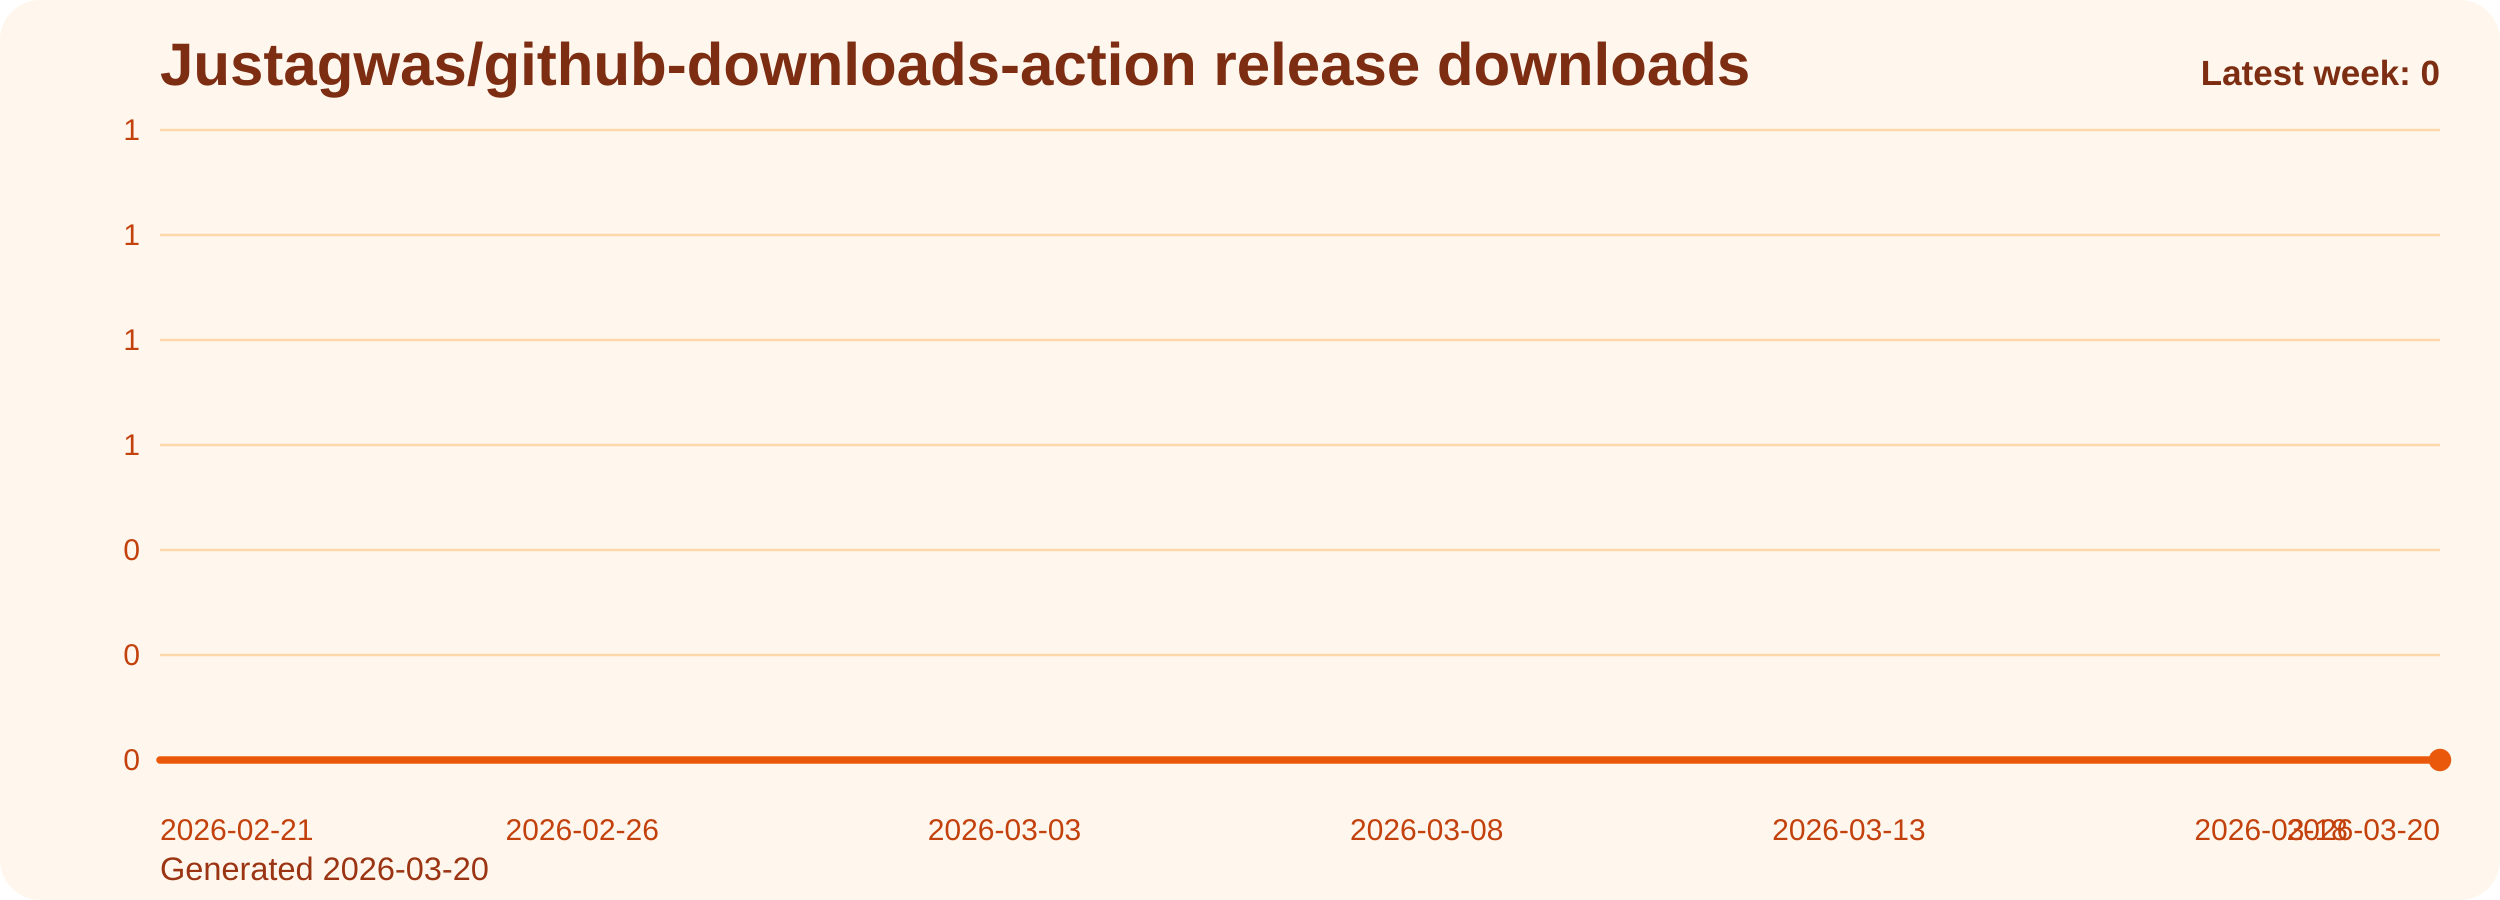
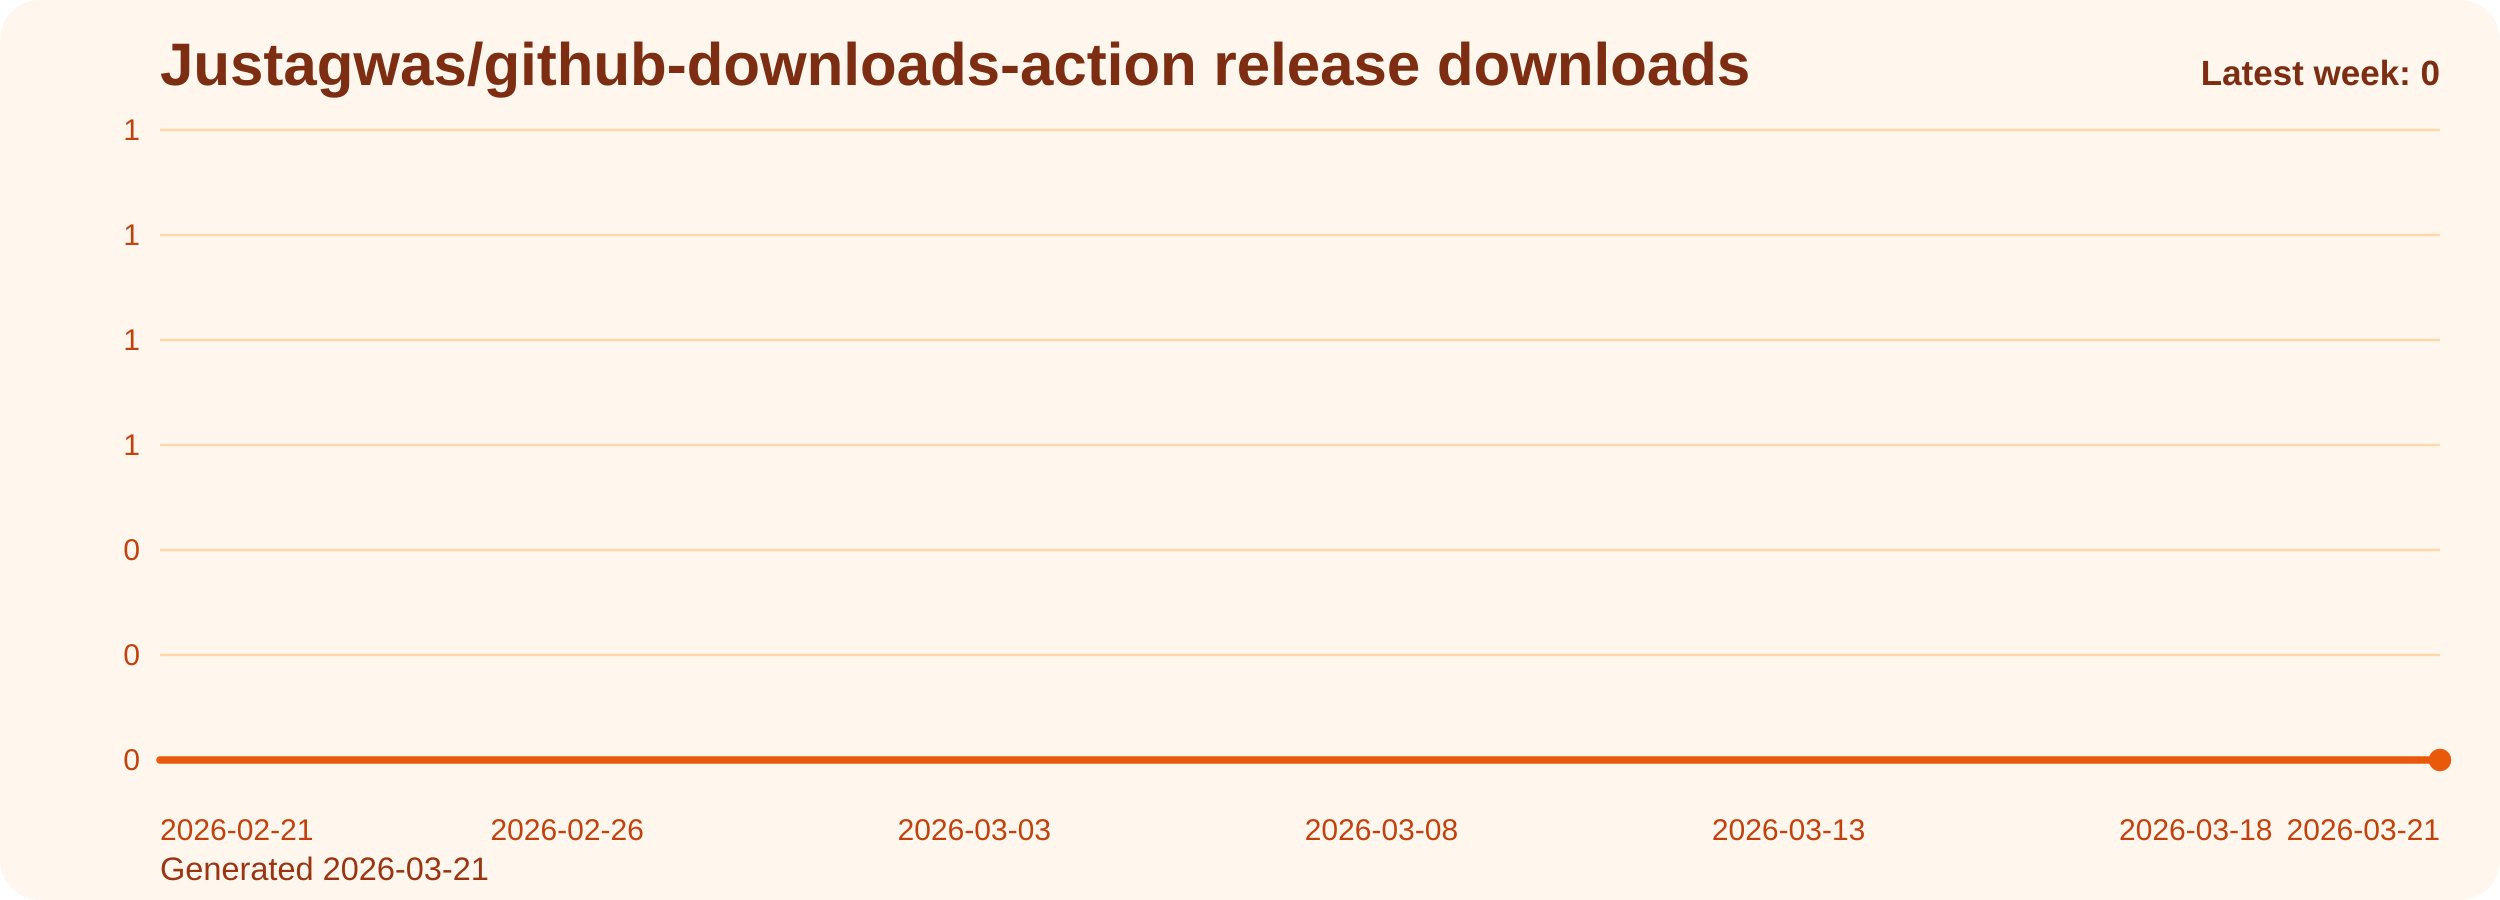
<svg xmlns="http://www.w3.org/2000/svg" viewBox="0 0 1000 360" role="img" aria-label="Justagwas/github-downloads-action release downloads chart">
  <defs>
    <linearGradient id="fill-weekly-orange" x1="0" y1="0" x2="0" y2="1">
      <stop offset="0%" stop-color="#f97316" stop-opacity="0.32" />
      <stop offset="100%" stop-color="#f97316" stop-opacity="0.05" />
    </linearGradient>
    <style>
      .bg { fill: #fff7ed; }
      .title { font: 700 24px Arial, sans-serif; fill: #7c2d12; }
      .sub { font: 400 13px Arial, sans-serif; fill: #9a3412; }
      .grid { stroke: #fed7aa; stroke-width: 1; }
      .axis { font: 400 12px Arial, sans-serif; fill: #c2410c; }
      .line { fill: none; stroke: #ea580c; stroke-width: 3; stroke-linecap: round; stroke-linejoin: round; }
      .dot { fill: #ea580c; }
      .value { font: 600 11px Arial, sans-serif; fill: #9a3412; }
      .latest { font: 700 14px Arial, sans-serif; fill: #7c2d12; }
    </style>
  </defs>
  <rect class="bg" x="0" y="0" width="1000" height="360" rx="16" />
  <text class="title" x="64" y="34">Justagwas/github-downloads-action release downloads</text>
-   <text class="sub" x="64" y="352">Generated 2026-03-20</text>
+   <text class="sub" x="64" y="352">Generated 2026-03-21</text>
  <line x1="64" y1="52.00" x2="976" y2="52.00" class="grid" />
  <text x="56" y="56.00" text-anchor="end" class="axis">1</text>
  <line x1="64" y1="94.00" x2="976" y2="94.00" class="grid" />
  <text x="56" y="98.00" text-anchor="end" class="axis">1</text>
  <line x1="64" y1="136.00" x2="976" y2="136.00" class="grid" />
  <text x="56" y="140.00" text-anchor="end" class="axis">1</text>
  <line x1="64" y1="178.00" x2="976" y2="178.00" class="grid" />
  <text x="56" y="182.00" text-anchor="end" class="axis">1</text>
  <line x1="64" y1="220.00" x2="976" y2="220.00" class="grid" />
  <text x="56" y="224.00" text-anchor="end" class="axis">0</text>
  <line x1="64" y1="262.00" x2="976" y2="262.00" class="grid" />
  <text x="56" y="266.00" text-anchor="end" class="axis">0</text>
  <line x1="64" y1="304.00" x2="976" y2="304.00" class="grid" />
  <text x="56" y="308.00" text-anchor="end" class="axis">0</text>
-   <path d="M 64.00 304 L 64.00 304.00 L 97.78 304.00 L 131.56 304.00 L 165.33 304.00 L 199.11 304.00 L 232.89 304.00 L 266.67 304.00 L 300.44 304.00 L 334.22 304.00 L 368.00 304.00 L 401.78 304.00 L 435.56 304.00 L 469.33 304.00 L 503.11 304.00 L 536.89 304.00 L 570.67 304.00 L 604.44 304.00 L 638.22 304.00 L 672.00 304.00 L 705.78 304.00 L 739.56 304.00 L 773.33 304.00 L 807.11 304.00 L 840.89 304.00 L 874.67 304.00 L 908.44 304.00 L 942.22 304.00 L 976.00 304.00 L 976.00 304 Z" fill="url(#fill-weekly-orange)" />
-   <polyline class="line" points="64.00,304.00 97.78,304.00 131.56,304.00 165.33,304.00 199.11,304.00 232.89,304.00 266.67,304.00 300.44,304.00 334.22,304.00 368.00,304.00 401.78,304.00 435.56,304.00 469.33,304.00 503.11,304.00 536.89,304.00 570.67,304.00 604.44,304.00 638.22,304.00 672.00,304.00 705.78,304.00 739.56,304.00 773.33,304.00 807.11,304.00 840.89,304.00 874.67,304.00 908.44,304.00 942.22,304.00 976.00,304.00" />
+   <path d="M 64.00 304 L 64.00 304.00 L 96.57 304.00 L 129.14 304.00 L 161.71 304.00 L 194.29 304.00 L 226.86 304.00 L 259.43 304.00 L 292.00 304.00 L 324.57 304.00 L 357.14 304.00 L 389.71 304.00 L 422.29 304.00 L 454.86 304.00 L 487.43 304.00 L 520.00 304.00 L 552.57 304.00 L 585.14 304.00 L 617.71 304.00 L 650.29 304.00 L 682.86 304.00 L 715.43 304.00 L 748.00 304.00 L 780.57 304.00 L 813.14 304.00 L 845.71 304.00 L 878.29 304.00 L 910.86 304.00 L 943.43 304.00 L 976.00 304.00 L 976.00 304 Z" fill="url(#fill-weekly-orange)" />
+   <polyline class="line" points="64.00,304.00 96.57,304.00 129.14,304.00 161.71,304.00 194.29,304.00 226.86,304.00 259.43,304.00 292.00,304.00 324.57,304.00 357.14,304.00 389.71,304.00 422.29,304.00 454.86,304.00 487.43,304.00 520.00,304.00 552.57,304.00 585.14,304.00 617.71,304.00 650.29,304.00 682.86,304.00 715.43,304.00 748.00,304.00 780.57,304.00 813.14,304.00 845.71,304.00 878.29,304.00 910.86,304.00 943.43,304.00 976.00,304.00" />
  <circle class="dot" cx="976.00" cy="304.00" r="4.5" />
  <text class="axis" x="64.00" y="336" text-anchor="start">2026-02-21</text>
-   <text class="axis" x="232.89" y="336" text-anchor="middle">2026-02-26</text>
-   <text class="axis" x="401.78" y="336" text-anchor="middle">2026-03-03</text>
-   <text class="axis" x="570.67" y="336" text-anchor="middle">2026-03-08</text>
-   <text class="axis" x="739.56" y="336" text-anchor="middle">2026-03-13</text>
-   <text class="axis" x="908.44" y="336" text-anchor="middle">2026-03-18</text>
-   <text class="axis" x="976.00" y="336" text-anchor="end">2026-03-20</text>
+   <text class="axis" x="226.86" y="336" text-anchor="middle">2026-02-26</text>
+   <text class="axis" x="389.71" y="336" text-anchor="middle">2026-03-03</text>
+   <text class="axis" x="552.57" y="336" text-anchor="middle">2026-03-08</text>
+   <text class="axis" x="715.43" y="336" text-anchor="middle">2026-03-13</text>
+   <text class="axis" x="878.29" y="336" text-anchor="middle">2026-03-18</text>
+   <text class="axis" x="976.00" y="336" text-anchor="end">2026-03-21</text>
  <text class="latest" x="976" y="34" text-anchor="end">Latest week: 0</text>
</svg>
